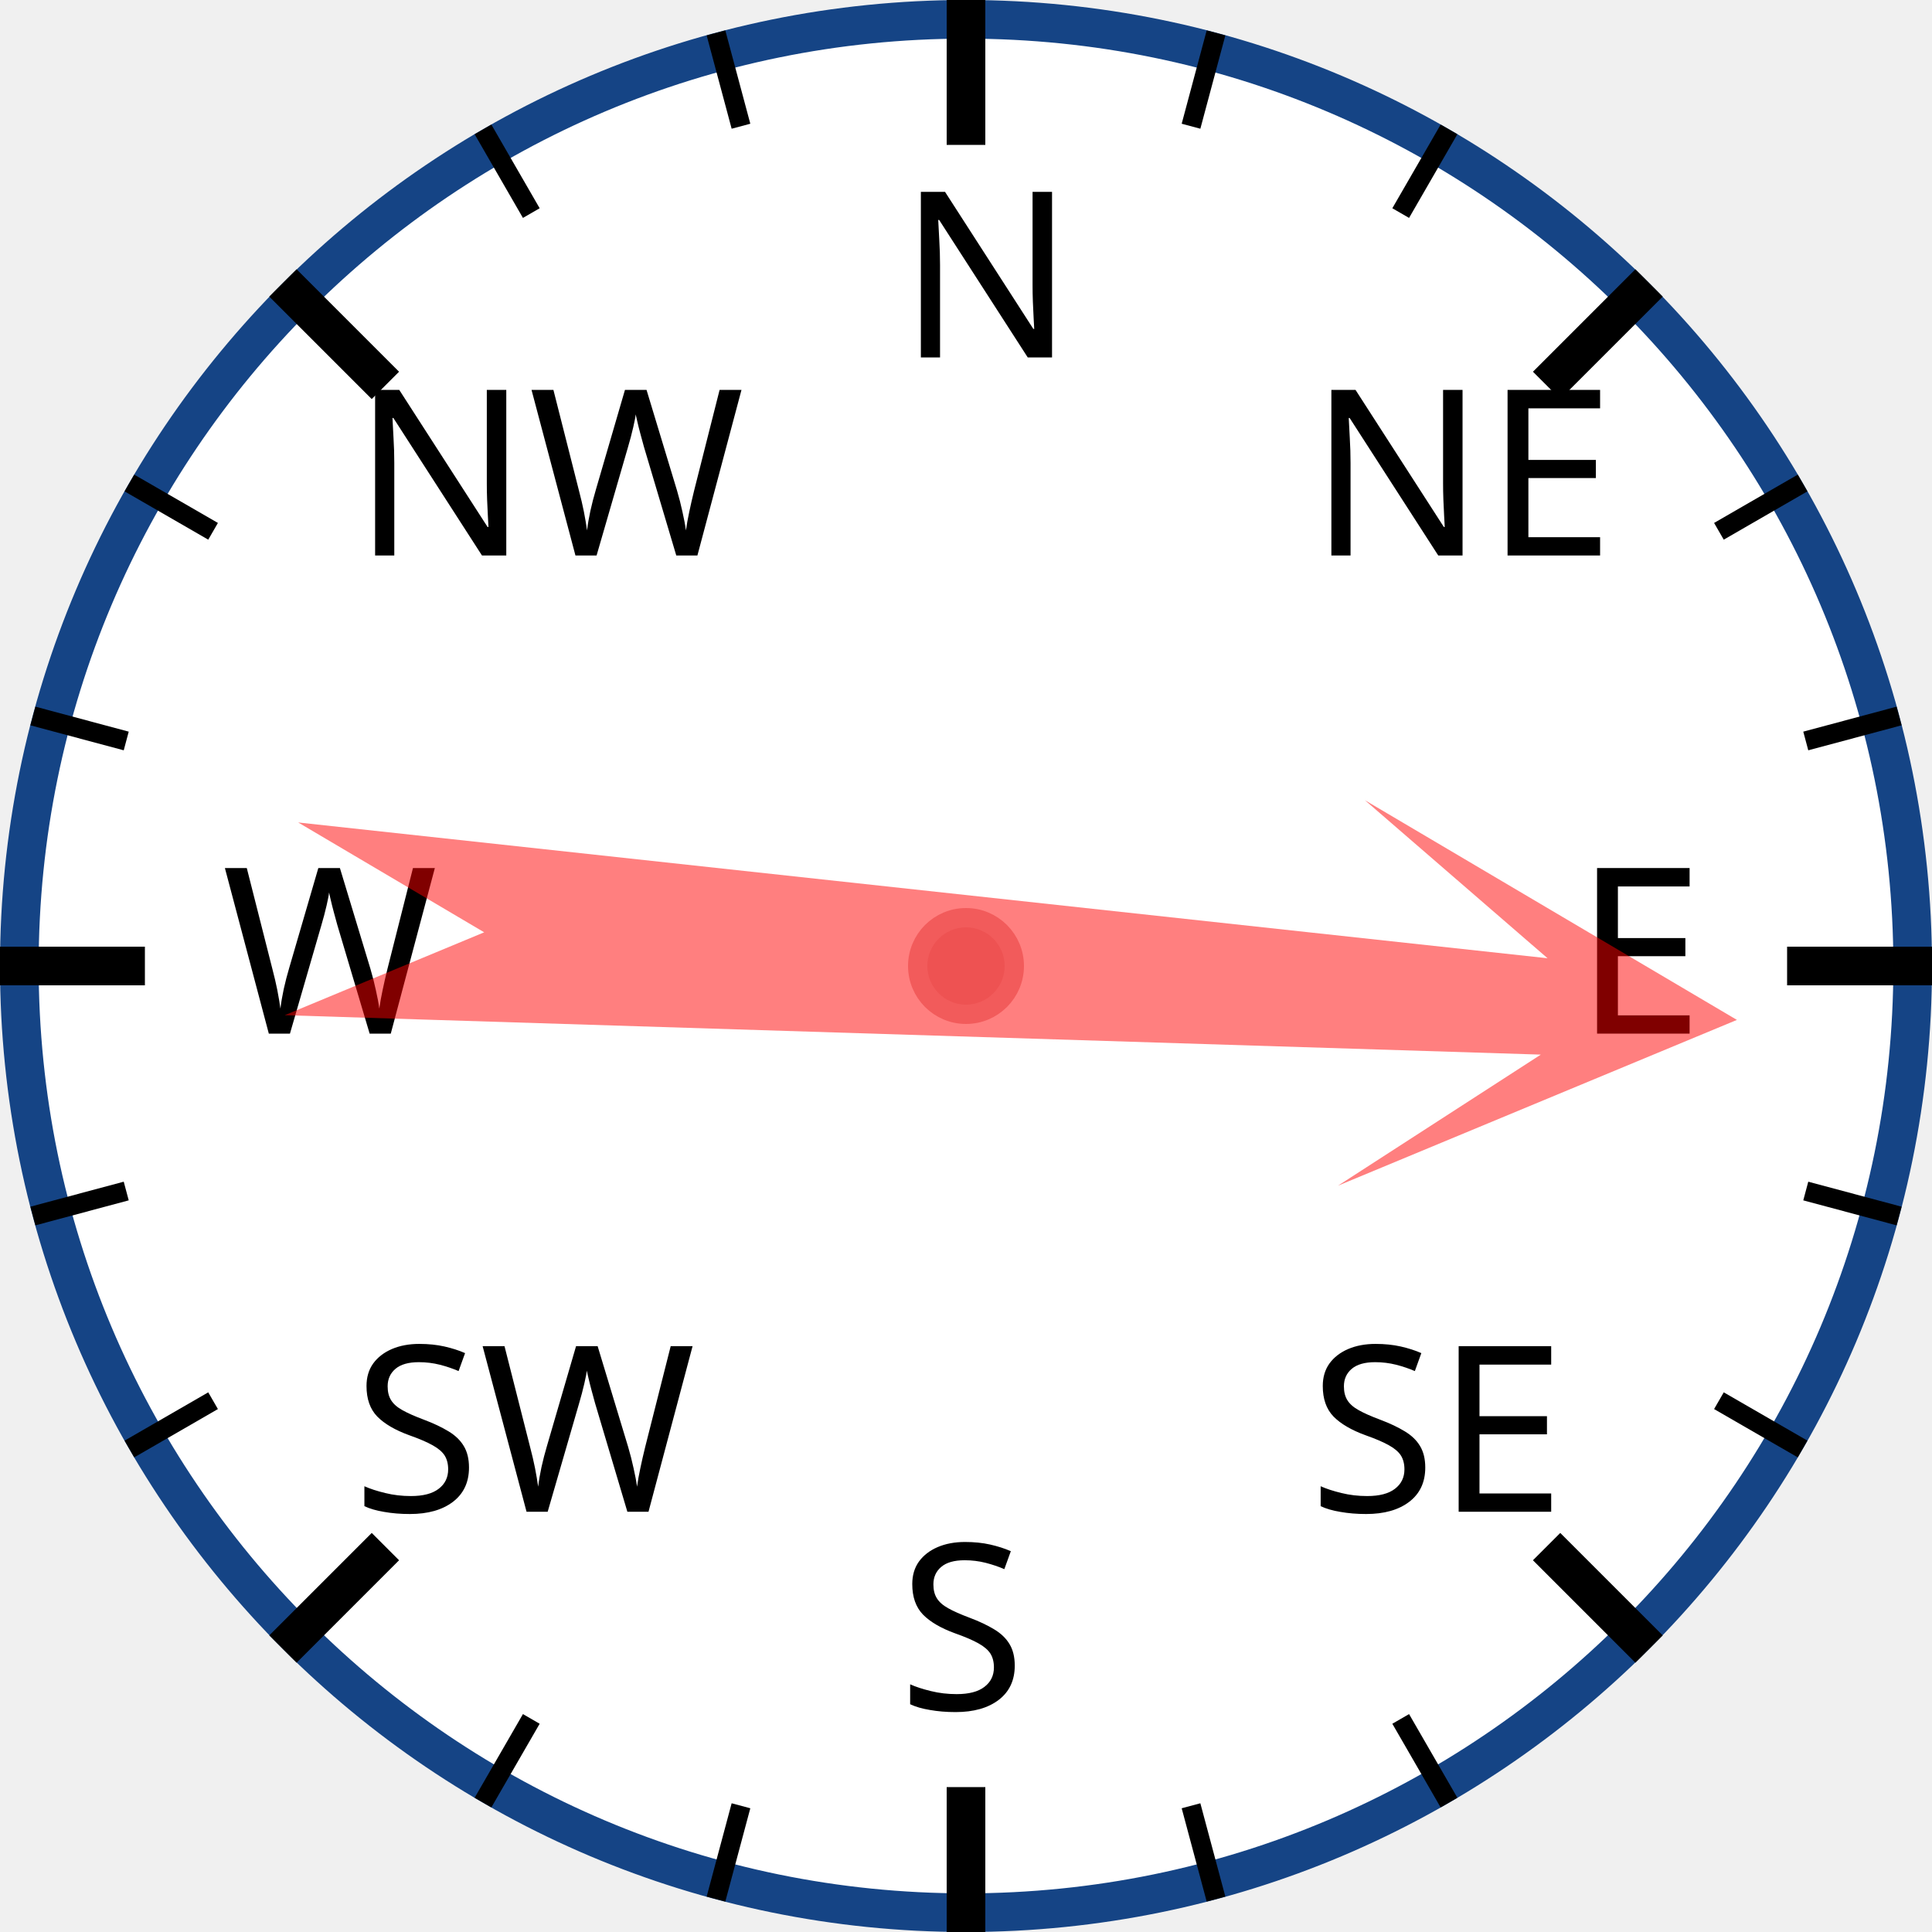
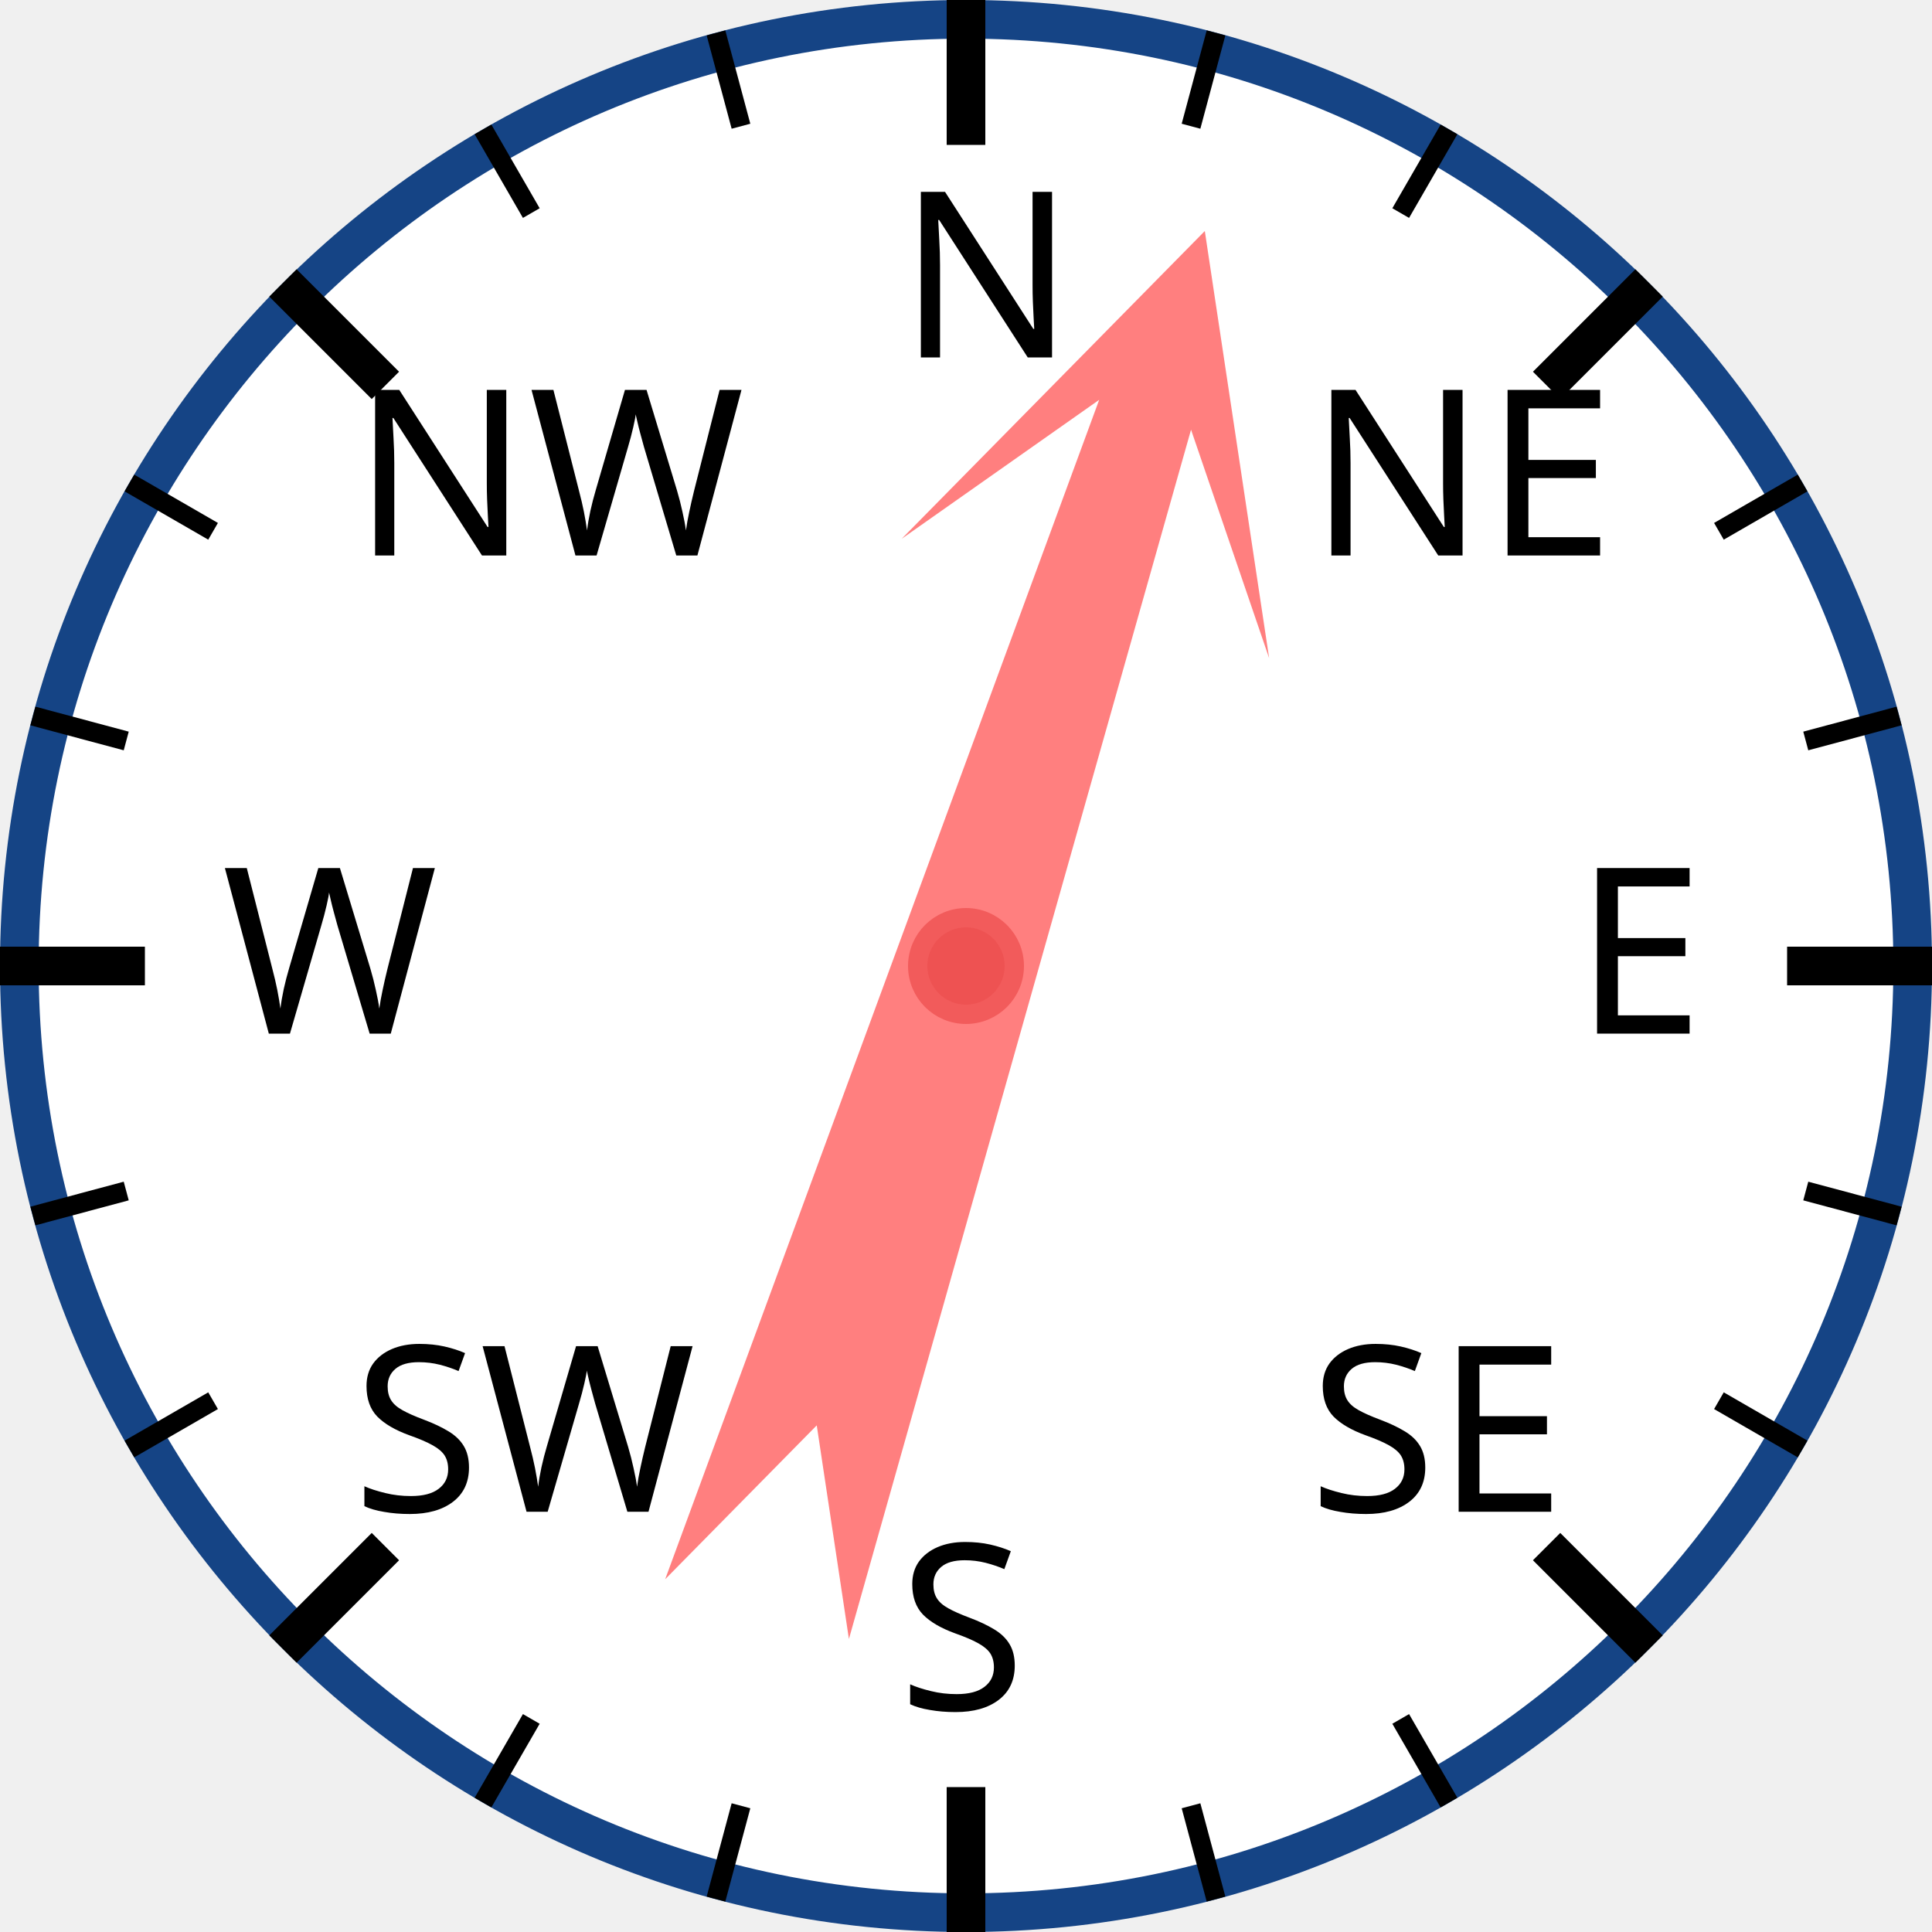
<svg xmlns="http://www.w3.org/2000/svg" width="120px" height="120px" viewBox="0 0 200 200">
  <circle cx="100" cy="100" r="98" style="fill: white; stroke: #154485; stroke-width: 4;" />
  <text x="93.0" y="37.0" style="font-family: sans-serif; font-size: 18pt;">N</text>
  <line x1="100.0" y1="0.0" x2="100.0" y2="15.0" style="stroke: black; stroke-width: 4;" />
  <line x1="74.118" y1="3.407" x2="76.706" y2="13.067" style="stroke: black; stroke-width: 2;" />
  <line x1="50" y1="13.397" x2="55" y2="22.058" style="stroke: black; stroke-width: 2;" />
  <text x="36.503" y="57.503" style="font-family: sans-serif; font-size: 18pt;">NW</text>
  <line x1="29.289" y1="29.289" x2="39.896" y2="39.896" style="stroke: black; stroke-width: 4;" />
  <line x1="13.397" y1="50" x2="22.058" y2="55" style="stroke: black; stroke-width: 2;" />
  <line x1="3.407" y1="74.118" x2="13.067" y2="76.706" style="stroke: black; stroke-width: 2;" />
  <text x="23.0" y="107.0" style="font-family: sans-serif; font-size: 18pt;">W</text>
  <line x1="0.0" y1="100.0" x2="15.0" y2="100.0" style="stroke: black; stroke-width: 4;" />
  <line x1="3.407" y1="125.882" x2="13.067" y2="123.294" style="stroke: black; stroke-width: 2;" />
  <line x1="13.397" y1="150" x2="22.058" y2="145" style="stroke: black; stroke-width: 2;" />
  <text x="36.503" y="156.497" style="font-family: sans-serif; font-size: 18pt;">SW</text>
  <line x1="29.289" y1="170.711" x2="39.896" y2="160.104" style="stroke: black; stroke-width: 4;" />
  <line x1="50" y1="186.603" x2="55" y2="177.942" style="stroke: black; stroke-width: 2;" />
  <line x1="74.118" y1="196.593" x2="76.706" y2="186.933" style="stroke: black; stroke-width: 2;" />
  <text x="93" y="177.0" style="font-family: sans-serif; font-size: 18pt;">S</text>
  <line x1="100" y1="200.0" x2="100" y2="185.0" style="stroke: black; stroke-width: 4;" />
  <line x1="125.882" y1="196.593" x2="123.294" y2="186.933" style="stroke: black; stroke-width: 2;" />
  <line x1="150.0" y1="186.603" x2="145.0" y2="177.942" style="stroke: black; stroke-width: 2;" />
  <text x="135.497" y="156.497" style="font-family: sans-serif; font-size: 18pt;">SE</text>
  <line x1="170.711" y1="170.711" x2="160.104" y2="160.104" style="stroke: black; stroke-width: 4;" />
  <line x1="186.603" y1="150" x2="177.942" y2="145" style="stroke: black; stroke-width: 2;" />
  <line x1="196.593" y1="125.882" x2="186.933" y2="123.294" style="stroke: black; stroke-width: 2;" />
  <text x="163.0" y="107" style="font-family: sans-serif; font-size: 18pt;">E</text>
  <line x1="200.0" y1="100" x2="185.0" y2="100" style="stroke: black; stroke-width: 4;" />
  <line x1="196.593" y1="74.118" x2="186.933" y2="76.706" style="stroke: black; stroke-width: 2;" />
  <line x1="186.603" y1="50" x2="177.942" y2="55" style="stroke: black; stroke-width: 2;" />
  <text x="135.497" y="57.503" style="font-family: sans-serif; font-size: 18pt;">NE</text>
  <line x1="170.711" y1="29.289" x2="160.104" y2="39.896" style="stroke: black; stroke-width: 4;" />
  <line x1="150" y1="13.397" x2="145" y2="22.058" style="stroke: black; stroke-width: 2;" />
  <line x1="125.882" y1="3.407" x2="123.294" y2="13.067" style="stroke: black; stroke-width: 2;" />
-   <polygon points="100 20 120 60 105 40 110 170 100 150 90 170 95 40 80 60" style="fill: red; fill-opacity: 0.5;" transform="rotate(94,100,100)" />
+   <polygon points="100 20 120 60 105 40 110 170 100 150 90 170 95 40 80 60" style="fill: red; fill-opacity: 0.5;" transform="rotate(18,100,100)" />
  <circle cx="100" cy="100" r="5" style="fill: #EE5252; stroke: #F25B5B; stroke-width: 2;" />
</svg>
